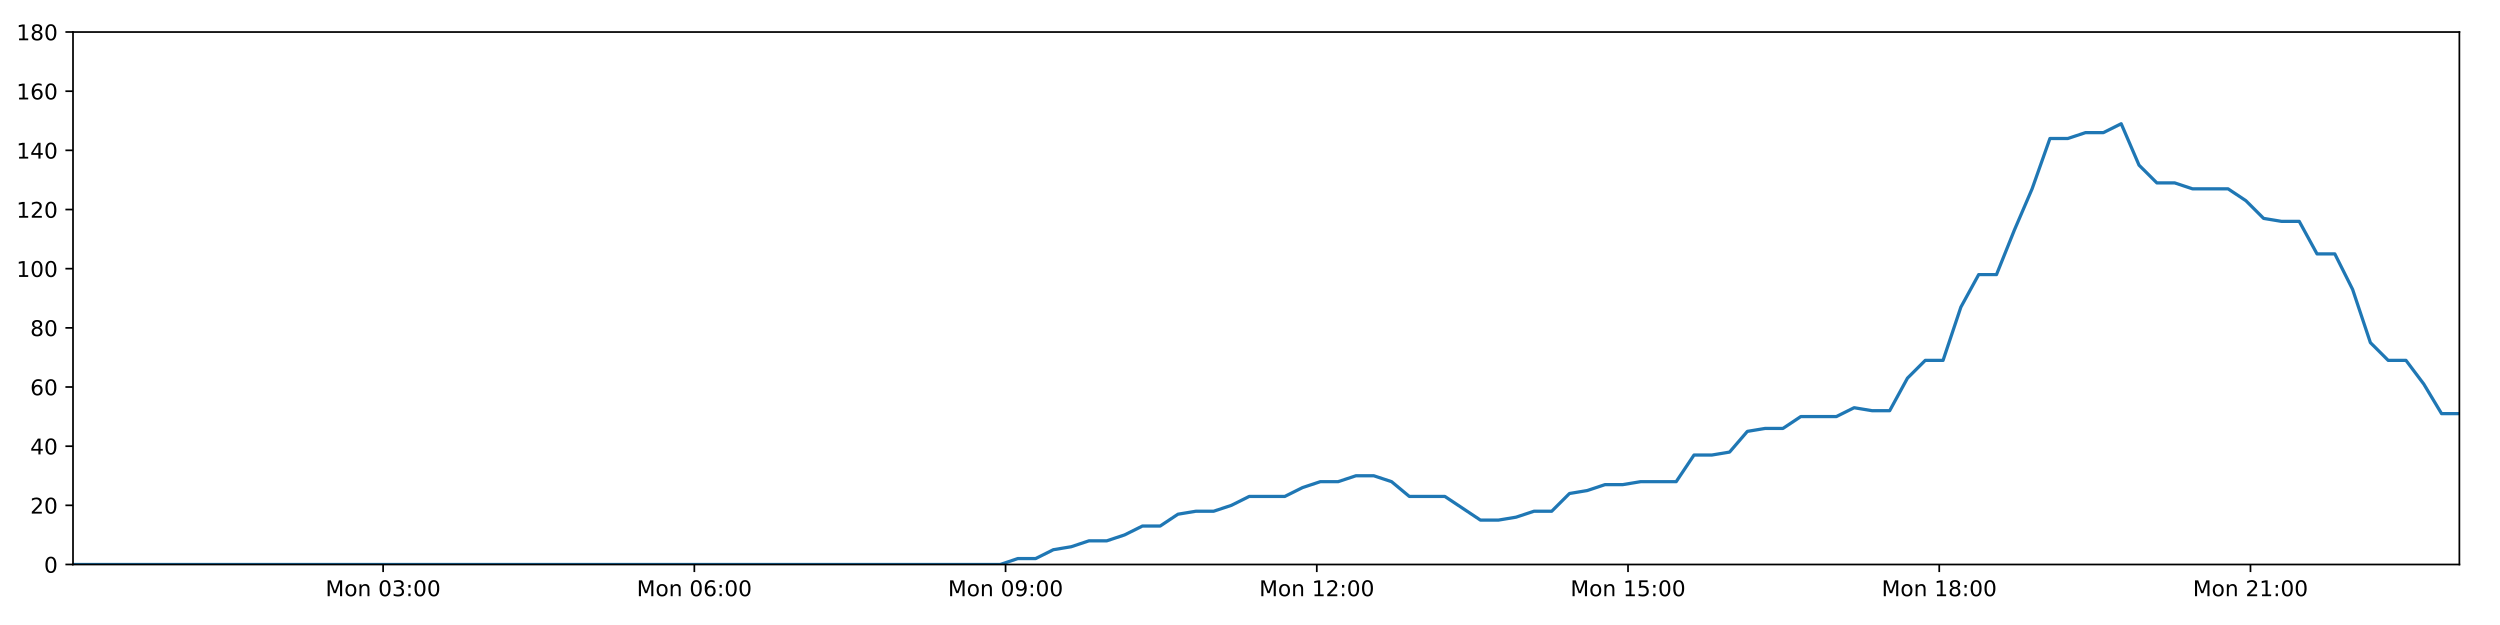
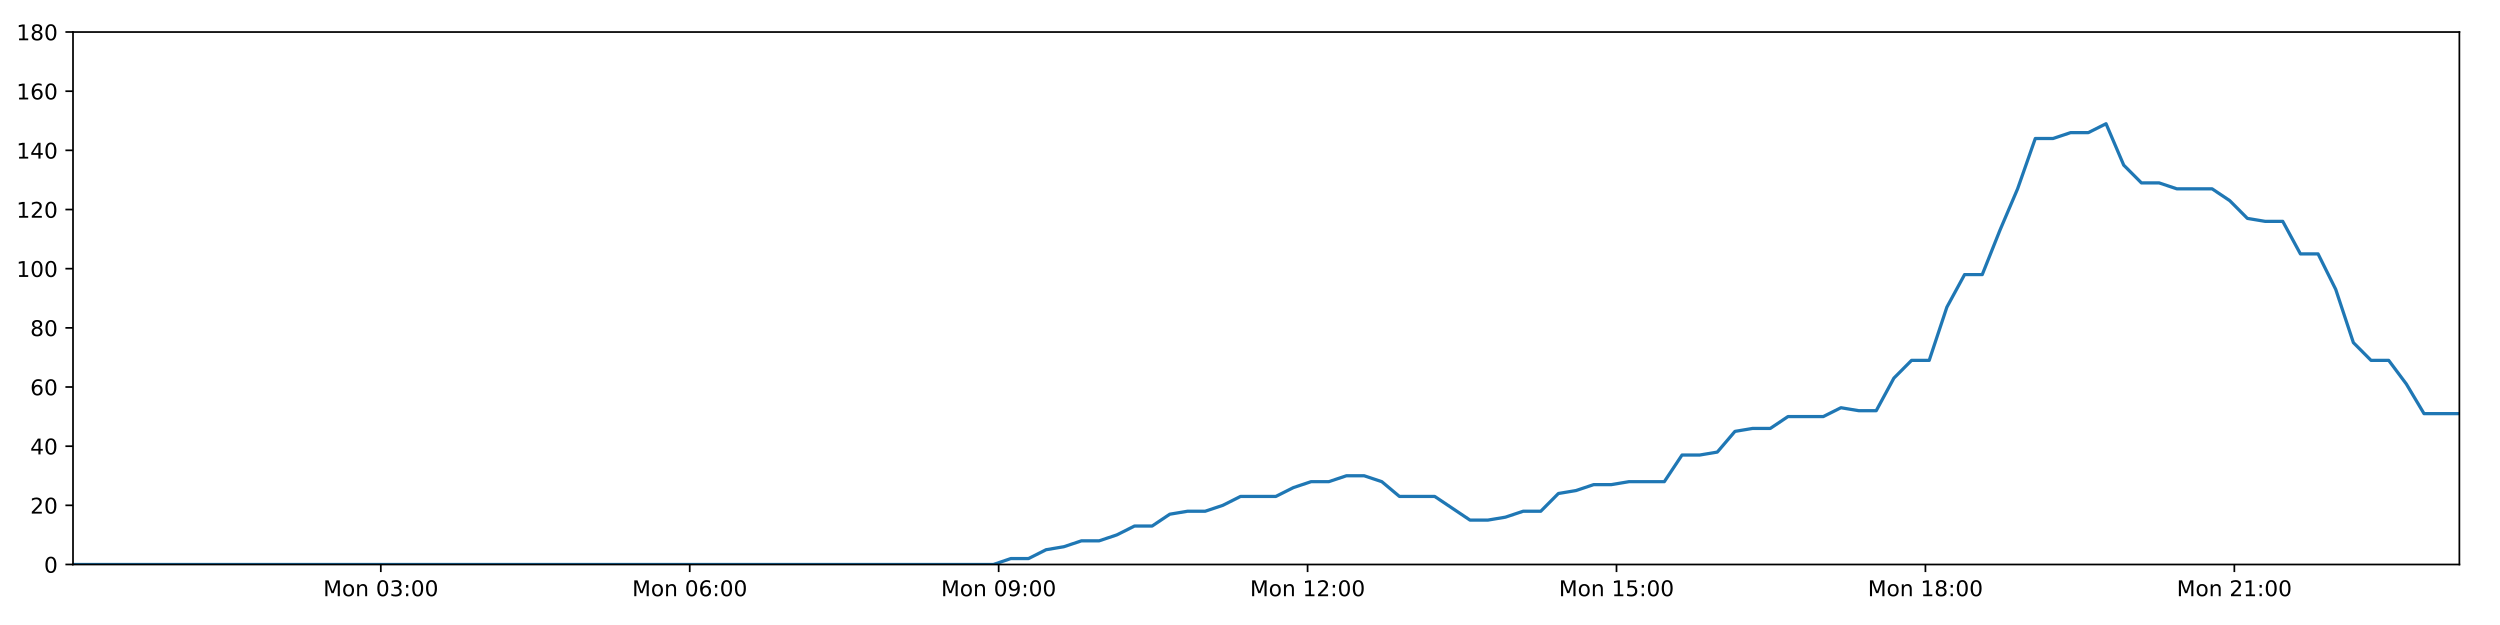
<svg xmlns="http://www.w3.org/2000/svg" xmlns:xlink="http://www.w3.org/1999/xlink" height="288pt" version="1.1" viewBox="0 0 1152 288" width="1152pt">
  <defs>
    <style type="text/css">
*{stroke-linecap:butt;stroke-linejoin:round;}
  </style>
  </defs>
  <g id="figure_1">
    <g id="patch_1">
      <path d="M 0 288  L 1152 288  L 1152 0  L 0 0  z " style="fill:#ffffff;" />
    </g>
    <g id="axes_1">
      <g id="patch_2">
        <path d="M 33.64 260.12  L 1133.28 260.12  L 1133.28 14.76  L 33.64 14.76  z " style="fill:#ffffff;" />
      </g>
      <g id="matplotlib.axis_1">
        <g id="xtick_1">
          <g id="line2d_1">
            <defs>
-               <path d="M 0 0  L 0 3.5  " id="mfaba0c0b40" style="stroke:#000000;stroke-width:0.8;" />
-             </defs>
-             <g>
-               <use style="stroke:#000000;stroke-width:0.8;" x="176.539" xlink:href="#mfaba0c0b40" y="260.12" />
+               <path d="M 0 0  L 0 3.5  " id="m80c8f858fc" style="stroke:#000000;stroke-width:0.8;" />
+             </defs>
+             <g>
+               <use style="stroke:#000000;stroke-width:0.8;" x="175.481" xlink:href="#m80c8f858fc" y="260.12" />
            </g>
          </g>
          <g id="text_1">
            <defs>
              <path d="M 9.812 72.906  L 24.516 72.906  L 43.109 23.297  L 61.812 72.906  L 76.516 72.906  L 76.516 0  L 66.891 0  L 66.891 64.016  L 48.094 14.016  L 38.188 14.016  L 19.391 64.016  L 19.391 0  L 9.812 0  z " id="DejaVuSans-77" />
              <path d="M 30.609 48.391  Q 23.391 48.391 19.188 42.75  Q 14.984 37.109 14.984 27.297  Q 14.984 17.484 19.156 11.844  Q 23.344 6.203 30.609 6.203  Q 37.797 6.203 41.984 11.859  Q 46.188 17.531 46.188 27.297  Q 46.188 37.016 41.984 42.703  Q 37.797 48.391 30.609 48.391  z M 30.609 56  Q 42.328 56 49.016 48.375  Q 55.719 40.766 55.719 27.297  Q 55.719 13.875 49.016 6.219  Q 42.328 -1.422 30.609 -1.422  Q 18.844 -1.422 12.172 6.219  Q 5.516 13.875 5.516 27.297  Q 5.516 40.766 12.172 48.375  Q 18.844 56 30.609 56  z " id="DejaVuSans-111" />
              <path d="M 54.891 33.016  L 54.891 0  L 45.906 0  L 45.906 32.719  Q 45.906 40.484 42.875 44.328  Q 39.844 48.188 33.797 48.188  Q 26.516 48.188 22.312 43.547  Q 18.109 38.922 18.109 30.906  L 18.109 0  L 9.078 0  L 9.078 54.688  L 18.109 54.688  L 18.109 46.188  Q 21.344 51.125 25.703 53.562  Q 30.078 56 35.797 56  Q 45.219 56 50.047 50.172  Q 54.891 44.344 54.891 33.016  z " id="DejaVuSans-110" />
              <path id="DejaVuSans-32" />
              <path d="M 31.781 66.406  Q 24.172 66.406 20.328 58.906  Q 16.5 51.422 16.5 36.375  Q 16.5 21.391 20.328 13.891  Q 24.172 6.391 31.781 6.391  Q 39.453 6.391 43.281 13.891  Q 47.125 21.391 47.125 36.375  Q 47.125 51.422 43.281 58.906  Q 39.453 66.406 31.781 66.406  z M 31.781 74.219  Q 44.047 74.219 50.516 64.516  Q 56.984 54.828 56.984 36.375  Q 56.984 17.969 50.516 8.266  Q 44.047 -1.422 31.781 -1.422  Q 19.531 -1.422 13.062 8.266  Q 6.594 17.969 6.594 36.375  Q 6.594 54.828 13.062 64.516  Q 19.531 74.219 31.781 74.219  z " id="DejaVuSans-48" />
              <path d="M 40.578 39.312  Q 47.656 37.797 51.625 33  Q 55.609 28.219 55.609 21.188  Q 55.609 10.406 48.188 4.484  Q 40.766 -1.422 27.094 -1.422  Q 22.516 -1.422 17.656 -0.516  Q 12.797 0.391 7.625 2.203  L 7.625 11.719  Q 11.719 9.328 16.594 8.109  Q 21.484 6.891 26.812 6.891  Q 36.078 6.891 40.938 10.547  Q 45.797 14.203 45.797 21.188  Q 45.797 27.641 41.281 31.266  Q 36.766 34.906 28.719 34.906  L 20.219 34.906  L 20.219 43.016  L 29.109 43.016  Q 36.375 43.016 40.234 45.922  Q 44.094 48.828 44.094 54.297  Q 44.094 59.906 40.109 62.906  Q 36.141 65.922 28.719 65.922  Q 24.656 65.922 20.016 65.031  Q 15.375 64.156 9.812 62.312  L 9.812 71.094  Q 15.438 72.656 20.344 73.438  Q 25.25 74.219 29.594 74.219  Q 40.828 74.219 47.359 69.109  Q 53.906 64.016 53.906 55.328  Q 53.906 49.266 50.438 45.094  Q 46.969 40.922 40.578 39.312  z " id="DejaVuSans-51" />
              <path d="M 11.719 12.406  L 22.016 12.406  L 22.016 0  L 11.719 0  z M 11.719 51.703  L 22.016 51.703  L 22.016 39.312  L 11.719 39.312  z " id="DejaVuSans-58" />
            </defs>
-             <g transform="translate(149.9987 274.7184)scale(0.1 -0.1)">
+             <g transform="translate(148.9406 274.7184)scale(0.1 -0.1)">
              <use xlink:href="#DejaVuSans-77" />
              <use x="86.279" xlink:href="#DejaVuSans-111" />
              <use x="147.461" xlink:href="#DejaVuSans-110" />
              <use x="210.84" xlink:href="#DejaVuSans-32" />
              <use x="242.627" xlink:href="#DejaVuSans-48" />
              <use x="306.25" xlink:href="#DejaVuSans-51" />
              <use x="369.873" xlink:href="#DejaVuSans-58" />
              <use x="403.564" xlink:href="#DejaVuSans-48" />
              <use x="467.188" xlink:href="#DejaVuSans-48" />
            </g>
          </g>
        </g>
        <g id="xtick_2">
          <g id="line2d_2">
            <g>
-               <use style="stroke:#000000;stroke-width:0.8;" x="319.952" xlink:href="#mfaba0c0b40" y="260.12" />
+               <use style="stroke:#000000;stroke-width:0.8;" x="317.832" xlink:href="#m80c8f858fc" y="260.12" />
            </g>
          </g>
          <g id="text_2">
            <defs>
              <path d="M 33.016 40.375  Q 26.375 40.375 22.484 35.828  Q 18.609 31.297 18.609 23.391  Q 18.609 15.531 22.484 10.953  Q 26.375 6.391 33.016 6.391  Q 39.656 6.391 43.531 10.953  Q 47.406 15.531 47.406 23.391  Q 47.406 31.297 43.531 35.828  Q 39.656 40.375 33.016 40.375  z M 52.594 71.297  L 52.594 62.312  Q 48.875 64.062 45.094 64.984  Q 41.312 65.922 37.594 65.922  Q 27.828 65.922 22.672 59.328  Q 17.531 52.734 16.797 39.406  Q 19.672 43.656 24.016 45.922  Q 28.375 48.188 33.594 48.188  Q 44.578 48.188 50.953 41.516  Q 57.328 34.859 57.328 23.391  Q 57.328 12.156 50.688 5.359  Q 44.047 -1.422 33.016 -1.422  Q 20.359 -1.422 13.672 8.266  Q 6.984 17.969 6.984 36.375  Q 6.984 53.656 15.188 63.938  Q 23.391 74.219 37.203 74.219  Q 40.922 74.219 44.703 73.484  Q 48.484 72.75 52.594 71.297  z " id="DejaVuSans-54" />
            </defs>
-             <g transform="translate(293.4117 274.7184)scale(0.1 -0.1)">
+             <g transform="translate(291.2917 274.7184)scale(0.1 -0.1)">
              <use xlink:href="#DejaVuSans-77" />
              <use x="86.279" xlink:href="#DejaVuSans-111" />
              <use x="147.461" xlink:href="#DejaVuSans-110" />
              <use x="210.84" xlink:href="#DejaVuSans-32" />
              <use x="242.627" xlink:href="#DejaVuSans-48" />
              <use x="306.25" xlink:href="#DejaVuSans-54" />
              <use x="369.873" xlink:href="#DejaVuSans-58" />
              <use x="403.564" xlink:href="#DejaVuSans-48" />
              <use x="467.188" xlink:href="#DejaVuSans-48" />
            </g>
          </g>
        </g>
        <g id="xtick_3">
          <g id="line2d_3">
            <g>
-               <use style="stroke:#000000;stroke-width:0.8;" x="463.365" xlink:href="#mfaba0c0b40" y="260.12" />
+               <use style="stroke:#000000;stroke-width:0.8;" x="460.183" xlink:href="#m80c8f858fc" y="260.12" />
            </g>
          </g>
          <g id="text_3">
            <defs>
              <path d="M 10.984 1.516  L 10.984 10.5  Q 14.703 8.734 18.5 7.812  Q 22.312 6.891 25.984 6.891  Q 35.75 6.891 40.891 13.453  Q 46.047 20.016 46.781 33.406  Q 43.953 29.203 39.594 26.953  Q 35.25 24.703 29.984 24.703  Q 19.047 24.703 12.672 31.312  Q 6.297 37.938 6.297 49.422  Q 6.297 60.641 12.938 67.422  Q 19.578 74.219 30.609 74.219  Q 43.266 74.219 49.922 64.516  Q 56.594 54.828 56.594 36.375  Q 56.594 19.141 48.406 8.859  Q 40.234 -1.422 26.422 -1.422  Q 22.703 -1.422 18.891 -0.688  Q 15.094 0.047 10.984 1.516  z M 30.609 32.422  Q 37.25 32.422 41.125 36.953  Q 45.016 41.5 45.016 49.422  Q 45.016 57.281 41.125 61.844  Q 37.25 66.406 30.609 66.406  Q 23.969 66.406 20.094 61.844  Q 16.219 57.281 16.219 49.422  Q 16.219 41.5 20.094 36.953  Q 23.969 32.422 30.609 32.422  z " id="DejaVuSans-57" />
            </defs>
-             <g transform="translate(436.8247 274.7184)scale(0.1 -0.1)">
+             <g transform="translate(433.6427 274.7184)scale(0.1 -0.1)">
              <use xlink:href="#DejaVuSans-77" />
              <use x="86.279" xlink:href="#DejaVuSans-111" />
              <use x="147.461" xlink:href="#DejaVuSans-110" />
              <use x="210.84" xlink:href="#DejaVuSans-32" />
              <use x="242.627" xlink:href="#DejaVuSans-48" />
              <use x="306.25" xlink:href="#DejaVuSans-57" />
              <use x="369.873" xlink:href="#DejaVuSans-58" />
              <use x="403.564" xlink:href="#DejaVuSans-48" />
              <use x="467.188" xlink:href="#DejaVuSans-48" />
            </g>
          </g>
        </g>
        <g id="xtick_4">
          <g id="line2d_4">
            <g>
-               <use style="stroke:#000000;stroke-width:0.8;" x="606.778" xlink:href="#mfaba0c0b40" y="260.12" />
+               <use style="stroke:#000000;stroke-width:0.8;" x="602.534" xlink:href="#m80c8f858fc" y="260.12" />
            </g>
          </g>
          <g id="text_4">
            <defs>
              <path d="M 12.406 8.297  L 28.516 8.297  L 28.516 63.922  L 10.984 60.406  L 10.984 69.391  L 28.422 72.906  L 38.281 72.906  L 38.281 8.297  L 54.391 8.297  L 54.391 0  L 12.406 0  z " id="DejaVuSans-49" />
              <path d="M 19.188 8.297  L 53.609 8.297  L 53.609 0  L 7.328 0  L 7.328 8.297  Q 12.938 14.109 22.625 23.891  Q 32.328 33.688 34.812 36.531  Q 39.547 41.844 41.422 45.531  Q 43.312 49.219 43.312 52.781  Q 43.312 58.594 39.234 62.25  Q 35.156 65.922 28.609 65.922  Q 23.969 65.922 18.812 64.312  Q 13.672 62.703 7.812 59.422  L 7.812 69.391  Q 13.766 71.781 18.938 73  Q 24.125 74.219 28.422 74.219  Q 39.75 74.219 46.484 68.547  Q 53.219 62.891 53.219 53.422  Q 53.219 48.922 51.531 44.891  Q 49.859 40.875 45.406 35.406  Q 44.188 33.984 37.641 27.219  Q 31.109 20.453 19.188 8.297  z " id="DejaVuSans-50" />
            </defs>
-             <g transform="translate(580.2376 274.7184)scale(0.1 -0.1)">
+             <g transform="translate(575.9938 274.7184)scale(0.1 -0.1)">
              <use xlink:href="#DejaVuSans-77" />
              <use x="86.279" xlink:href="#DejaVuSans-111" />
              <use x="147.461" xlink:href="#DejaVuSans-110" />
              <use x="210.84" xlink:href="#DejaVuSans-32" />
              <use x="242.627" xlink:href="#DejaVuSans-49" />
              <use x="306.25" xlink:href="#DejaVuSans-50" />
              <use x="369.873" xlink:href="#DejaVuSans-58" />
              <use x="403.564" xlink:href="#DejaVuSans-48" />
              <use x="467.188" xlink:href="#DejaVuSans-48" />
            </g>
          </g>
        </g>
        <g id="xtick_5">
          <g id="line2d_5">
            <g>
-               <use style="stroke:#000000;stroke-width:0.8;" x="750.191" xlink:href="#mfaba0c0b40" y="260.12" />
+               <use style="stroke:#000000;stroke-width:0.8;" x="744.885" xlink:href="#m80c8f858fc" y="260.12" />
            </g>
          </g>
          <g id="text_5">
            <defs>
              <path d="M 10.797 72.906  L 49.516 72.906  L 49.516 64.594  L 19.828 64.594  L 19.828 46.734  Q 21.969 47.469 24.109 47.828  Q 26.266 48.188 28.422 48.188  Q 40.625 48.188 47.75 41.5  Q 54.891 34.812 54.891 23.391  Q 54.891 11.625 47.562 5.094  Q 40.234 -1.422 26.906 -1.422  Q 22.312 -1.422 17.547 -0.641  Q 12.797 0.141 7.719 1.703  L 7.719 11.625  Q 12.109 9.234 16.797 8.062  Q 21.484 6.891 26.703 6.891  Q 35.156 6.891 40.078 11.328  Q 45.016 15.766 45.016 23.391  Q 45.016 31 40.078 35.438  Q 35.156 39.891 26.703 39.891  Q 22.75 39.891 18.812 39.016  Q 14.891 38.141 10.797 36.281  z " id="DejaVuSans-53" />
            </defs>
-             <g transform="translate(723.6506 274.7184)scale(0.1 -0.1)">
+             <g transform="translate(718.3448 274.7184)scale(0.1 -0.1)">
              <use xlink:href="#DejaVuSans-77" />
              <use x="86.279" xlink:href="#DejaVuSans-111" />
              <use x="147.461" xlink:href="#DejaVuSans-110" />
              <use x="210.84" xlink:href="#DejaVuSans-32" />
              <use x="242.627" xlink:href="#DejaVuSans-49" />
              <use x="306.25" xlink:href="#DejaVuSans-53" />
              <use x="369.873" xlink:href="#DejaVuSans-58" />
              <use x="403.564" xlink:href="#DejaVuSans-48" />
              <use x="467.188" xlink:href="#DejaVuSans-48" />
            </g>
          </g>
        </g>
        <g id="xtick_6">
          <g id="line2d_6">
            <g>
-               <use style="stroke:#000000;stroke-width:0.8;" x="893.604" xlink:href="#mfaba0c0b40" y="260.12" />
+               <use style="stroke:#000000;stroke-width:0.8;" x="887.236" xlink:href="#m80c8f858fc" y="260.12" />
            </g>
          </g>
          <g id="text_6">
            <defs>
              <path d="M 31.781 34.625  Q 24.75 34.625 20.719 30.859  Q 16.703 27.094 16.703 20.516  Q 16.703 13.922 20.719 10.156  Q 24.75 6.391 31.781 6.391  Q 38.812 6.391 42.859 10.172  Q 46.922 13.969 46.922 20.516  Q 46.922 27.094 42.891 30.859  Q 38.875 34.625 31.781 34.625  z M 21.922 38.812  Q 15.578 40.375 12.031 44.719  Q 8.5 49.078 8.5 55.328  Q 8.5 64.062 14.719 69.141  Q 20.953 74.219 31.781 74.219  Q 42.672 74.219 48.875 69.141  Q 55.078 64.062 55.078 55.328  Q 55.078 49.078 51.531 44.719  Q 48 40.375 41.703 38.812  Q 48.828 37.156 52.797 32.312  Q 56.781 27.484 56.781 20.516  Q 56.781 9.906 50.312 4.234  Q 43.844 -1.422 31.781 -1.422  Q 19.734 -1.422 13.25 4.234  Q 6.781 9.906 6.781 20.516  Q 6.781 27.484 10.781 32.312  Q 14.797 37.156 21.922 38.812  z M 18.312 54.391  Q 18.312 48.734 21.844 45.562  Q 25.391 42.391 31.781 42.391  Q 38.141 42.391 41.719 45.562  Q 45.312 48.734 45.312 54.391  Q 45.312 60.062 41.719 63.234  Q 38.141 66.406 31.781 66.406  Q 25.391 66.406 21.844 63.234  Q 18.312 60.062 18.312 54.391  z " id="DejaVuSans-56" />
            </defs>
-             <g transform="translate(867.0635 274.7184)scale(0.1 -0.1)">
+             <g transform="translate(860.6959 274.7184)scale(0.1 -0.1)">
              <use xlink:href="#DejaVuSans-77" />
              <use x="86.279" xlink:href="#DejaVuSans-111" />
              <use x="147.461" xlink:href="#DejaVuSans-110" />
              <use x="210.84" xlink:href="#DejaVuSans-32" />
              <use x="242.627" xlink:href="#DejaVuSans-49" />
              <use x="306.25" xlink:href="#DejaVuSans-56" />
              <use x="369.873" xlink:href="#DejaVuSans-58" />
              <use x="403.564" xlink:href="#DejaVuSans-48" />
              <use x="467.188" xlink:href="#DejaVuSans-48" />
            </g>
          </g>
        </g>
        <g id="xtick_7">
          <g id="line2d_7">
            <g>
-               <use style="stroke:#000000;stroke-width:0.8;" x="1037.017" xlink:href="#mfaba0c0b40" y="260.12" />
+               <use style="stroke:#000000;stroke-width:0.8;" x="1029.588" xlink:href="#m80c8f858fc" y="260.12" />
            </g>
          </g>
          <g id="text_7">
-             <g transform="translate(1010.476 274.7184)scale(0.1 -0.1)">
+             <g transform="translate(1003.047 274.7184)scale(0.1 -0.1)">
              <use xlink:href="#DejaVuSans-77" />
              <use x="86.279" xlink:href="#DejaVuSans-111" />
              <use x="147.461" xlink:href="#DejaVuSans-110" />
              <use x="210.84" xlink:href="#DejaVuSans-32" />
              <use x="242.627" xlink:href="#DejaVuSans-50" />
              <use x="306.25" xlink:href="#DejaVuSans-49" />
              <use x="369.873" xlink:href="#DejaVuSans-58" />
              <use x="403.564" xlink:href="#DejaVuSans-48" />
              <use x="467.188" xlink:href="#DejaVuSans-48" />
            </g>
          </g>
        </g>
      </g>
      <g id="matplotlib.axis_2">
        <g id="ytick_1">
          <g id="line2d_8">
            <defs>
-               <path d="M 0 0  L -3.5 0  " id="m4ddba88e45" style="stroke:#000000;stroke-width:0.8;" />
-             </defs>
-             <g>
-               <use style="stroke:#000000;stroke-width:0.8;" x="33.64" xlink:href="#m4ddba88e45" y="260.12" />
+               <path d="M 0 0  L -3.5 0  " id="m7c1446e348" style="stroke:#000000;stroke-width:0.8;" />
+             </defs>
+             <g>
+               <use style="stroke:#000000;stroke-width:0.8;" x="33.64" xlink:href="#m7c1446e348" y="260.12" />
            </g>
          </g>
          <g id="text_8">
            <g transform="translate(20.2775 263.9192)scale(0.1 -0.1)">
              <use xlink:href="#DejaVuSans-48" />
            </g>
          </g>
        </g>
        <g id="ytick_2">
          <g id="line2d_9">
            <g>
-               <use style="stroke:#000000;stroke-width:0.8;" x="33.64" xlink:href="#m4ddba88e45" y="232.858" />
+               <use style="stroke:#000000;stroke-width:0.8;" x="33.64" xlink:href="#m7c1446e348" y="232.858" />
            </g>
          </g>
          <g id="text_9">
            <g transform="translate(13.915 236.657)scale(0.1 -0.1)">
              <use xlink:href="#DejaVuSans-50" />
              <use x="63.623" xlink:href="#DejaVuSans-48" />
            </g>
          </g>
        </g>
        <g id="ytick_3">
          <g id="line2d_10">
            <g>
-               <use style="stroke:#000000;stroke-width:0.8;" x="33.64" xlink:href="#m4ddba88e45" y="205.596" />
+               <use style="stroke:#000000;stroke-width:0.8;" x="33.64" xlink:href="#m7c1446e348" y="205.596" />
            </g>
          </g>
          <g id="text_10">
            <defs>
              <path d="M 37.797 64.312  L 12.891 25.391  L 37.797 25.391  z M 35.203 72.906  L 47.609 72.906  L 47.609 25.391  L 58.016 25.391  L 58.016 17.188  L 47.609 17.188  L 47.609 0  L 37.797 0  L 37.797 17.188  L 4.891 17.188  L 4.891 26.703  z " id="DejaVuSans-52" />
            </defs>
            <g transform="translate(13.915 209.3948)scale(0.1 -0.1)">
              <use xlink:href="#DejaVuSans-52" />
              <use x="63.623" xlink:href="#DejaVuSans-48" />
            </g>
          </g>
        </g>
        <g id="ytick_4">
          <g id="line2d_11">
            <g>
-               <use style="stroke:#000000;stroke-width:0.8;" x="33.64" xlink:href="#m4ddba88e45" y="178.333" />
+               <use style="stroke:#000000;stroke-width:0.8;" x="33.64" xlink:href="#m7c1446e348" y="178.333" />
            </g>
          </g>
          <g id="text_11">
            <g transform="translate(13.915 182.1326)scale(0.1 -0.1)">
              <use xlink:href="#DejaVuSans-54" />
              <use x="63.623" xlink:href="#DejaVuSans-48" />
            </g>
          </g>
        </g>
        <g id="ytick_5">
          <g id="line2d_12">
            <g>
-               <use style="stroke:#000000;stroke-width:0.8;" x="33.64" xlink:href="#m4ddba88e45" y="151.071" />
+               <use style="stroke:#000000;stroke-width:0.8;" x="33.64" xlink:href="#m7c1446e348" y="151.071" />
            </g>
          </g>
          <g id="text_12">
            <g transform="translate(13.915 154.8703)scale(0.1 -0.1)">
              <use xlink:href="#DejaVuSans-56" />
              <use x="63.623" xlink:href="#DejaVuSans-48" />
            </g>
          </g>
        </g>
        <g id="ytick_6">
          <g id="line2d_13">
            <g>
-               <use style="stroke:#000000;stroke-width:0.8;" x="33.64" xlink:href="#m4ddba88e45" y="123.809" />
+               <use style="stroke:#000000;stroke-width:0.8;" x="33.64" xlink:href="#m7c1446e348" y="123.809" />
            </g>
          </g>
          <g id="text_13">
            <g transform="translate(7.5525 127.6081)scale(0.1 -0.1)">
              <use xlink:href="#DejaVuSans-49" />
              <use x="63.623" xlink:href="#DejaVuSans-48" />
              <use x="127.246" xlink:href="#DejaVuSans-48" />
            </g>
          </g>
        </g>
        <g id="ytick_7">
          <g id="line2d_14">
            <g>
-               <use style="stroke:#000000;stroke-width:0.8;" x="33.64" xlink:href="#m4ddba88e45" y="96.547" />
+               <use style="stroke:#000000;stroke-width:0.8;" x="33.64" xlink:href="#m7c1446e348" y="96.547" />
            </g>
          </g>
          <g id="text_14">
            <g transform="translate(7.5525 100.3459)scale(0.1 -0.1)">
              <use xlink:href="#DejaVuSans-49" />
              <use x="63.623" xlink:href="#DejaVuSans-50" />
              <use x="127.246" xlink:href="#DejaVuSans-48" />
            </g>
          </g>
        </g>
        <g id="ytick_8">
          <g id="line2d_15">
            <g>
-               <use style="stroke:#000000;stroke-width:0.8;" x="33.64" xlink:href="#m4ddba88e45" y="69.284" />
+               <use style="stroke:#000000;stroke-width:0.8;" x="33.64" xlink:href="#m7c1446e348" y="69.284" />
            </g>
          </g>
          <g id="text_15">
            <g transform="translate(7.5525 73.08366)scale(0.1 -0.1)">
              <use xlink:href="#DejaVuSans-49" />
              <use x="63.623" xlink:href="#DejaVuSans-52" />
              <use x="127.246" xlink:href="#DejaVuSans-48" />
            </g>
          </g>
        </g>
        <g id="ytick_9">
          <g id="line2d_16">
            <g>
-               <use style="stroke:#000000;stroke-width:0.8;" x="33.64" xlink:href="#m4ddba88e45" y="42.022" />
+               <use style="stroke:#000000;stroke-width:0.8;" x="33.64" xlink:href="#m7c1446e348" y="42.022" />
            </g>
          </g>
          <g id="text_16">
            <g transform="translate(7.5525 45.82144)scale(0.1 -0.1)">
              <use xlink:href="#DejaVuSans-49" />
              <use x="63.623" xlink:href="#DejaVuSans-54" />
              <use x="127.246" xlink:href="#DejaVuSans-48" />
            </g>
          </g>
        </g>
        <g id="ytick_10">
          <g id="line2d_17">
            <g>
-               <use style="stroke:#000000;stroke-width:0.8;" x="33.64" xlink:href="#m4ddba88e45" y="14.76" />
+               <use style="stroke:#000000;stroke-width:0.8;" x="33.64" xlink:href="#m7c1446e348" y="14.76" />
            </g>
          </g>
          <g id="text_17">
            <g transform="translate(7.5525 18.55922)scale(0.1 -0.1)">
              <use xlink:href="#DejaVuSans-49" />
              <use x="63.623" xlink:href="#DejaVuSans-56" />
              <use x="127.246" xlink:href="#DejaVuSans-48" />
            </g>
          </g>
        </g>
      </g>
      <g id="line2d_18">
-         <path clip-path="url(#p7d7c05e6d6)" d="M 33.64 260.12  L 460.919 260.12  L 468.981 257.394  L 477.2 257.394  L 485.392 253.304  L 493.584 251.941  L 501.794 249.215  L 509.994 249.215  L 518.205 246.489  L 526.405 242.4  L 534.601 242.4  L 542.8 236.947  L 551.01 235.584  L 559.215 235.584  L 567.425 232.858  L 575.617 228.768  L 592.014 228.768  L 600.207 224.679  L 608.409 221.953  L 616.61 221.953  L 624.827 219.227  L 633.03 219.227  L 641.239 221.953  L 649.43 228.768  L 665.811 228.768  L 682.196 239.673  L 690.415 239.673  L 698.619 238.31  L 706.831 235.584  L 715.022 235.584  L 723.214 227.405  L 731.403 226.042  L 739.598 223.316  L 747.789 223.316  L 755.998 221.953  L 772.388 221.953  L 780.595 209.685  L 788.786 209.685  L 796.985 208.322  L 805.18 198.78  L 813.393 197.417  L 821.588 197.417  L 829.781 191.964  L 846.172 191.964  L 854.382 187.875  L 862.574 189.238  L 870.768 189.238  L 878.961 174.244  L 887.157 166.065  L 895.357 166.065  L 903.566 141.529  L 911.778 126.535  L 919.982 126.535  L 928.197 106.088  L 936.396 87.005  L 944.606 63.832  L 952.817 63.832  L 961.027 61.106  L 969.235 61.106  L 977.446 57.016  L 985.663 76.1  L 993.878 84.279  L 1002.09 84.279  L 1010.288 87.005  L 1026.676 87.005  L 1034.875 92.457  L 1043.07 100.636  L 1051.279 101.999  L 1059.487 101.999  L 1067.682 116.993  L 1075.879 116.993  L 1084.079 133.351  L 1092.277 157.887  L 1100.476 166.065  L 1108.678 166.065  L 1116.873 176.97  L 1125.071 190.601  L 1133.28 190.601  L 1133.28 190.601  " style="fill:none;stroke:#1f77b4;stroke-linecap:square;stroke-width:1.5;" />
+         <path clip-path="url(#p9b5ad81914)" d="M 33.64 260.12  L 457.755 260.12  L 465.757 257.394  L 473.915 257.394  L 482.047 253.304  L 490.178 251.941  L 498.327 249.215  L 506.466 249.215  L 514.617 246.489  L 522.757 242.4  L 530.891 242.4  L 539.03 236.947  L 547.179 235.584  L 555.323 235.584  L 563.473 232.858  L 571.604 228.768  L 587.879 228.768  L 596.012 224.679  L 604.153 221.953  L 612.294 221.953  L 620.45 219.227  L 628.592 219.227  L 636.74 221.953  L 644.87 228.768  L 661.13 228.768  L 677.394 239.673  L 685.552 239.673  L 693.696 238.31  L 701.847 235.584  L 709.977 235.584  L 718.108 227.405  L 726.236 226.042  L 734.371 223.316  L 742.501 223.316  L 750.649 221.953  L 766.918 221.953  L 775.064 209.685  L 783.195 209.685  L 791.333 208.322  L 799.467 198.78  L 807.62 197.417  L 815.753 197.417  L 823.886 191.964  L 840.155 191.964  L 848.305 187.875  L 856.436 189.238  L 864.569 189.238  L 872.702 174.244  L 880.837 166.065  L 888.977 166.065  L 897.124 141.529  L 905.276 126.535  L 913.419 126.535  L 921.573 106.088  L 929.712 87.005  L 937.86 63.832  L 946.011 63.832  L 954.16 61.106  L 962.307 61.106  L 970.458 57.016  L 978.614 76.1  L 986.768 84.279  L 994.919 84.279  L 1003.056 87.005  L 1019.323 87.005  L 1027.461 92.457  L 1035.596 100.636  L 1043.744 101.999  L 1051.892 101.999  L 1060.026 116.993  L 1068.162 116.993  L 1076.301 133.351  L 1084.438 157.887  L 1092.577 166.065  L 1100.718 166.065  L 1108.853 176.97  L 1116.99 190.601  L 1133.28 190.601  L 1133.28 190.601  " style="fill:none;stroke:#1f77b4;stroke-linecap:square;stroke-width:1.5;" />
      </g>
      <g id="patch_3">
        <path d="M 33.64 260.12  L 33.64 14.76  " style="fill:none;stroke:#000000;stroke-linecap:square;stroke-linejoin:miter;stroke-width:0.8;" />
      </g>
      <g id="patch_4">
        <path d="M 1133.28 260.12  L 1133.28 14.76  " style="fill:none;stroke:#000000;stroke-linecap:square;stroke-linejoin:miter;stroke-width:0.8;" />
      </g>
      <g id="patch_5">
        <path d="M 33.64 260.12  L 1133.28 260.12  " style="fill:none;stroke:#000000;stroke-linecap:square;stroke-linejoin:miter;stroke-width:0.8;" />
      </g>
      <g id="patch_6">
        <path d="M 33.64 14.76  L 1133.28 14.76  " style="fill:none;stroke:#000000;stroke-linecap:square;stroke-linejoin:miter;stroke-width:0.8;" />
      </g>
    </g>
  </g>
  <defs>
-     <clipPath id="p7d7c05e6d6">
+     <clipPath id="p9b5ad81914">
      <rect height="245.36" width="1099.64" x="33.64" y="14.76" />
    </clipPath>
  </defs>
</svg>
